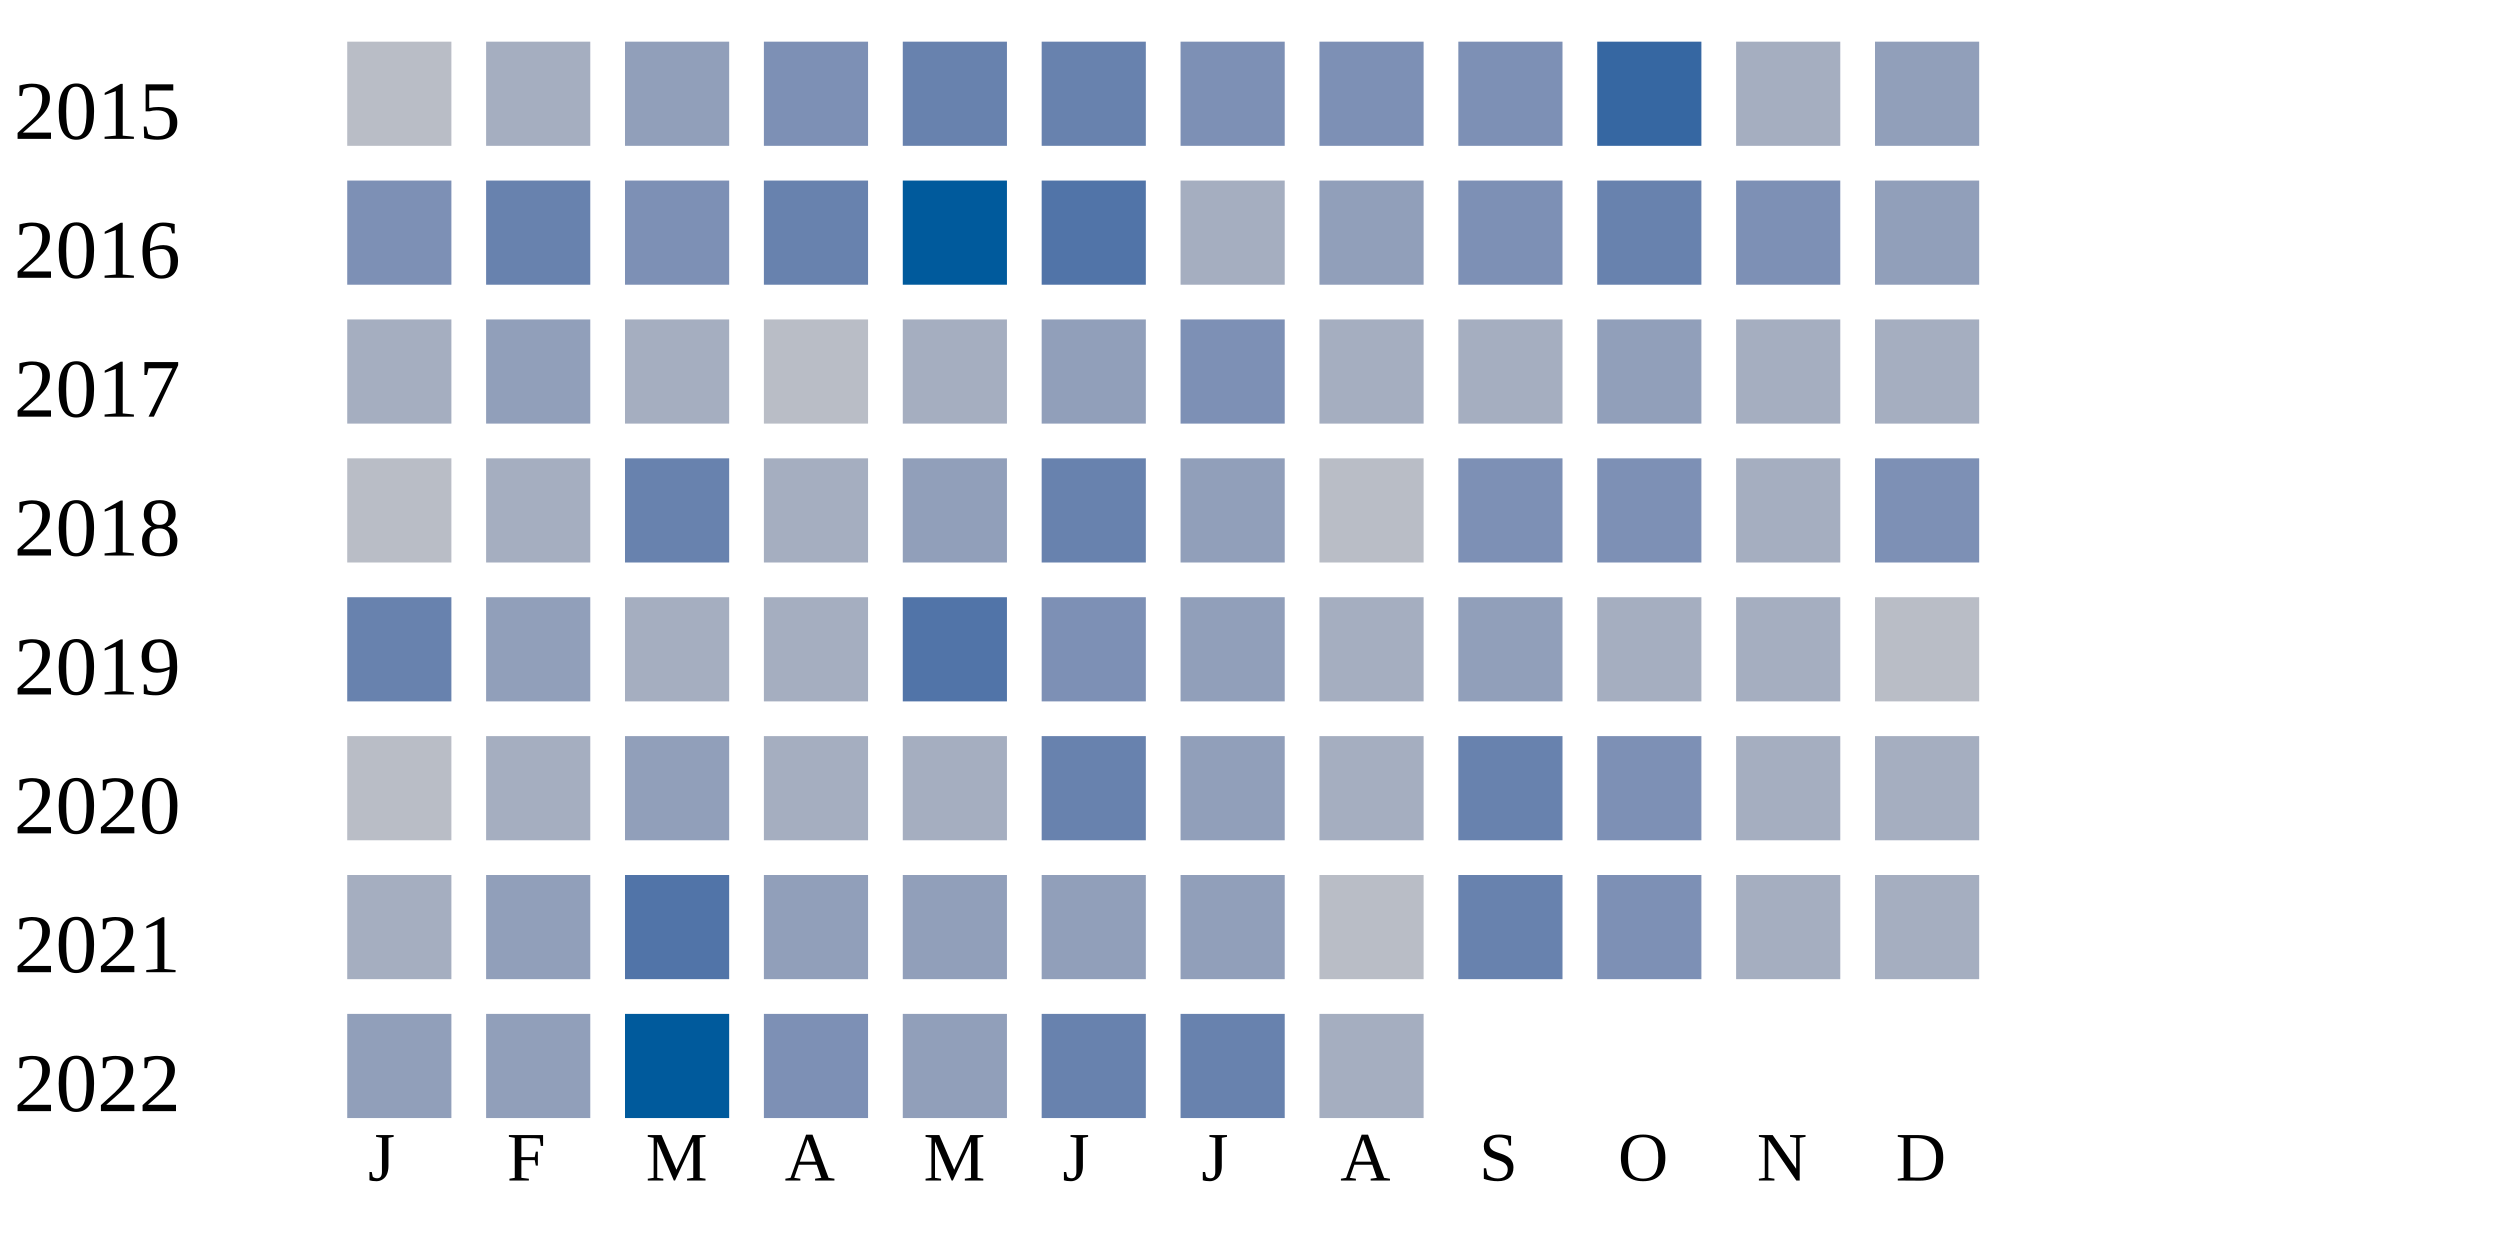
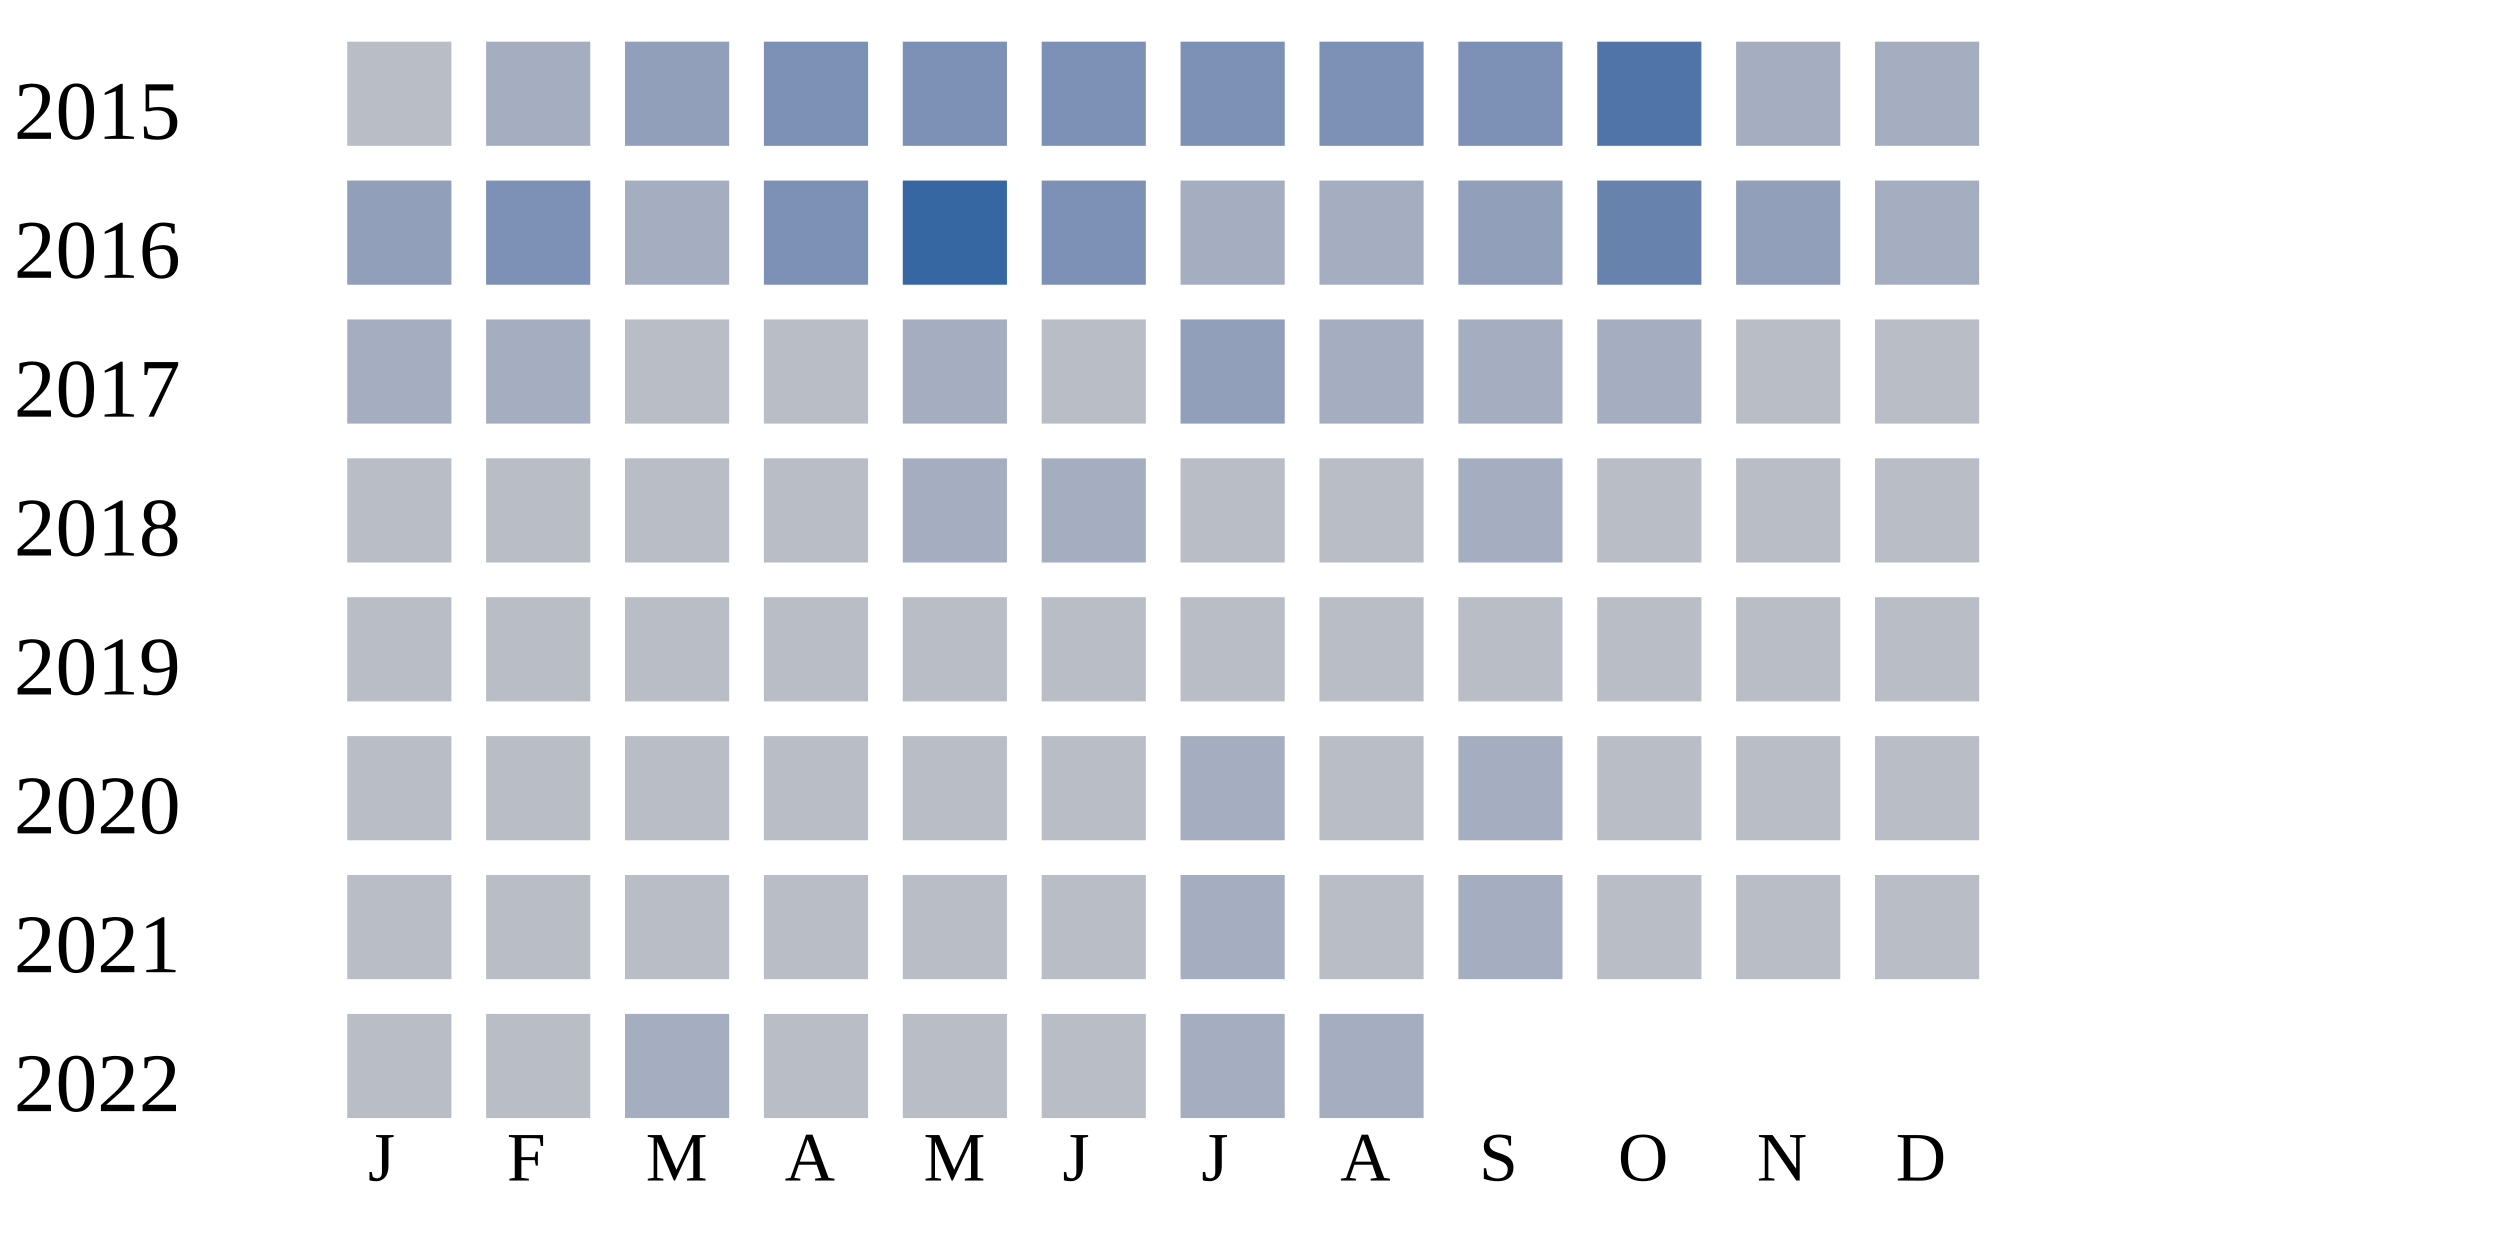
<svg xmlns="http://www.w3.org/2000/svg" width="360" height="180">
  <g transform="translate(0 0)">
    <text x="2" y="20">2015</text>
    <rect x="50" y="6" width="15" height="15" fill="#b9bdc6" />
    <rect x="70" y="6" width="15" height="15" fill="#a5aec0" />
    <rect x="90" y="6" width="15" height="15" fill="#919fba" />
    <rect x="110" y="6" width="15" height="15" fill="#7d90b5" />
-     <rect x="130" y="6" width="15" height="15" fill="#6882ae" />
-     <rect x="150" y="6" width="15" height="15" fill="#6882ae" />
+     <rect x="130" y="6" width="15" height="15" fill="#7d90b5" />
+     <rect x="150" y="6" width="15" height="15" fill="#7d90b5" />
    <rect x="170" y="6" width="15" height="15" fill="#7d90b5" />
    <rect x="190" y="6" width="15" height="15" fill="#7d90b5" />
    <rect x="210" y="6" width="15" height="15" fill="#7d90b5" />
-     <rect x="230" y="6" width="15" height="15" fill="#3667a2" />
+     <rect x="230" y="6" width="15" height="15" fill="#5174a8" />
    <rect x="250" y="6" width="15" height="15" fill="#a5aec0" />
-     <rect x="270" y="6" width="15" height="15" fill="#919fba" />
+     <rect x="270" y="6" width="15" height="15" fill="#a5aec0" />
  </g>
  <g transform="translate(0 20)">
    <text x="2" y="20">2016</text>
-     <rect x="50" y="6" width="15" height="15" fill="#7d90b5" />
-     <rect x="70" y="6" width="15" height="15" fill="#6882ae" />
-     <rect x="90" y="6" width="15" height="15" fill="#7d90b5" />
-     <rect x="110" y="6" width="15" height="15" fill="#6882ae" />
-     <rect x="130" y="6" width="15" height="15" fill="#005a9c" />
-     <rect x="150" y="6" width="15" height="15" fill="#5174a8" />
+     <rect x="50" y="6" width="15" height="15" fill="#919fba" />
+     <rect x="70" y="6" width="15" height="15" fill="#7d90b5" />
+     <rect x="90" y="6" width="15" height="15" fill="#a5aec0" />
+     <rect x="110" y="6" width="15" height="15" fill="#7d90b5" />
+     <rect x="130" y="6" width="15" height="15" fill="#3667a2" />
+     <rect x="150" y="6" width="15" height="15" fill="#7d90b5" />
    <rect x="170" y="6" width="15" height="15" fill="#a5aec0" />
-     <rect x="190" y="6" width="15" height="15" fill="#919fba" />
-     <rect x="210" y="6" width="15" height="15" fill="#7d90b5" />
+     <rect x="190" y="6" width="15" height="15" fill="#a5aec0" />
+     <rect x="210" y="6" width="15" height="15" fill="#919fba" />
    <rect x="230" y="6" width="15" height="15" fill="#6882ae" />
-     <rect x="250" y="6" width="15" height="15" fill="#7d90b5" />
-     <rect x="270" y="6" width="15" height="15" fill="#919fba" />
+     <rect x="250" y="6" width="15" height="15" fill="#919fba" />
+     <rect x="270" y="6" width="15" height="15" fill="#a5aec0" />
  </g>
  <g transform="translate(0 40)">
    <text x="2" y="20">2017</text>
    <rect x="50" y="6" width="15" height="15" fill="#a5aec0" />
-     <rect x="70" y="6" width="15" height="15" fill="#919fba" />
-     <rect x="90" y="6" width="15" height="15" fill="#a5aec0" />
+     <rect x="70" y="6" width="15" height="15" fill="#a5aec0" />
+     <rect x="90" y="6" width="15" height="15" fill="#b9bdc6" />
    <rect x="110" y="6" width="15" height="15" fill="#b9bdc6" />
    <rect x="130" y="6" width="15" height="15" fill="#a5aec0" />
-     <rect x="150" y="6" width="15" height="15" fill="#919fba" />
-     <rect x="170" y="6" width="15" height="15" fill="#7d90b5" />
+     <rect x="150" y="6" width="15" height="15" fill="#b9bdc6" />
+     <rect x="170" y="6" width="15" height="15" fill="#919fba" />
    <rect x="190" y="6" width="15" height="15" fill="#a5aec0" />
    <rect x="210" y="6" width="15" height="15" fill="#a5aec0" />
-     <rect x="230" y="6" width="15" height="15" fill="#919fba" />
-     <rect x="250" y="6" width="15" height="15" fill="#a5aec0" />
-     <rect x="270" y="6" width="15" height="15" fill="#a5aec0" />
+     <rect x="230" y="6" width="15" height="15" fill="#a5aec0" />
+     <rect x="250" y="6" width="15" height="15" fill="#b9bdc6" />
+     <rect x="270" y="6" width="15" height="15" fill="#b9bdc6" />
  </g>
  <g transform="translate(0 60)">
    <text x="2" y="20">2018</text>
    <rect x="50" y="6" width="15" height="15" fill="#b9bdc6" />
-     <rect x="70" y="6" width="15" height="15" fill="#a5aec0" />
-     <rect x="90" y="6" width="15" height="15" fill="#6882ae" />
-     <rect x="110" y="6" width="15" height="15" fill="#a5aec0" />
-     <rect x="130" y="6" width="15" height="15" fill="#919fba" />
-     <rect x="150" y="6" width="15" height="15" fill="#6882ae" />
-     <rect x="170" y="6" width="15" height="15" fill="#919fba" />
+     <rect x="70" y="6" width="15" height="15" fill="#b9bdc6" />
+     <rect x="90" y="6" width="15" height="15" fill="#b9bdc6" />
+     <rect x="110" y="6" width="15" height="15" fill="#b9bdc6" />
+     <rect x="130" y="6" width="15" height="15" fill="#a5aec0" />
+     <rect x="150" y="6" width="15" height="15" fill="#a5aec0" />
+     <rect x="170" y="6" width="15" height="15" fill="#b9bdc6" />
    <rect x="190" y="6" width="15" height="15" fill="#b9bdc6" />
-     <rect x="210" y="6" width="15" height="15" fill="#7d90b5" />
-     <rect x="230" y="6" width="15" height="15" fill="#7d90b5" />
-     <rect x="250" y="6" width="15" height="15" fill="#a5aec0" />
-     <rect x="270" y="6" width="15" height="15" fill="#7d90b5" />
+     <rect x="210" y="6" width="15" height="15" fill="#a5aec0" />
+     <rect x="230" y="6" width="15" height="15" fill="#b9bdc6" />
+     <rect x="250" y="6" width="15" height="15" fill="#b9bdc6" />
+     <rect x="270" y="6" width="15" height="15" fill="#b9bdc6" />
  </g>
  <g transform="translate(0 80)">
    <text x="2" y="20">2019</text>
-     <rect x="50" y="6" width="15" height="15" fill="#6882ae" />
-     <rect x="70" y="6" width="15" height="15" fill="#919fba" />
-     <rect x="90" y="6" width="15" height="15" fill="#a5aec0" />
-     <rect x="110" y="6" width="15" height="15" fill="#a5aec0" />
-     <rect x="130" y="6" width="15" height="15" fill="#5174a8" />
-     <rect x="150" y="6" width="15" height="15" fill="#7d90b5" />
-     <rect x="170" y="6" width="15" height="15" fill="#919fba" />
-     <rect x="190" y="6" width="15" height="15" fill="#a5aec0" />
-     <rect x="210" y="6" width="15" height="15" fill="#919fba" />
-     <rect x="230" y="6" width="15" height="15" fill="#a5aec0" />
-     <rect x="250" y="6" width="15" height="15" fill="#a5aec0" />
+     <rect x="50" y="6" width="15" height="15" fill="#b9bdc6" />
+     <rect x="70" y="6" width="15" height="15" fill="#b9bdc6" />
+     <rect x="90" y="6" width="15" height="15" fill="#b9bdc6" />
+     <rect x="110" y="6" width="15" height="15" fill="#b9bdc6" />
+     <rect x="130" y="6" width="15" height="15" fill="#b9bdc6" />
+     <rect x="150" y="6" width="15" height="15" fill="#b9bdc6" />
+     <rect x="170" y="6" width="15" height="15" fill="#b9bdc6" />
+     <rect x="190" y="6" width="15" height="15" fill="#b9bdc6" />
+     <rect x="210" y="6" width="15" height="15" fill="#b9bdc6" />
+     <rect x="230" y="6" width="15" height="15" fill="#b9bdc6" />
+     <rect x="250" y="6" width="15" height="15" fill="#b9bdc6" />
    <rect x="270" y="6" width="15" height="15" fill="#b9bdc6" />
  </g>
  <g transform="translate(0 100)">
    <text x="2" y="20">2020</text>
    <rect x="50" y="6" width="15" height="15" fill="#b9bdc6" />
-     <rect x="70" y="6" width="15" height="15" fill="#a5aec0" />
-     <rect x="90" y="6" width="15" height="15" fill="#919fba" />
-     <rect x="110" y="6" width="15" height="15" fill="#a5aec0" />
-     <rect x="130" y="6" width="15" height="15" fill="#a5aec0" />
-     <rect x="150" y="6" width="15" height="15" fill="#6882ae" />
-     <rect x="170" y="6" width="15" height="15" fill="#919fba" />
-     <rect x="190" y="6" width="15" height="15" fill="#a5aec0" />
-     <rect x="210" y="6" width="15" height="15" fill="#6882ae" />
-     <rect x="230" y="6" width="15" height="15" fill="#7d90b5" />
-     <rect x="250" y="6" width="15" height="15" fill="#a5aec0" />
-     <rect x="270" y="6" width="15" height="15" fill="#a5aec0" />
+     <rect x="70" y="6" width="15" height="15" fill="#b9bdc6" />
+     <rect x="90" y="6" width="15" height="15" fill="#b9bdc6" />
+     <rect x="110" y="6" width="15" height="15" fill="#b9bdc6" />
+     <rect x="130" y="6" width="15" height="15" fill="#b9bdc6" />
+     <rect x="150" y="6" width="15" height="15" fill="#b9bdc6" />
+     <rect x="170" y="6" width="15" height="15" fill="#a5aec0" />
+     <rect x="190" y="6" width="15" height="15" fill="#b9bdc6" />
+     <rect x="210" y="6" width="15" height="15" fill="#a5aec0" />
+     <rect x="230" y="6" width="15" height="15" fill="#b9bdc6" />
+     <rect x="250" y="6" width="15" height="15" fill="#b9bdc6" />
+     <rect x="270" y="6" width="15" height="15" fill="#b9bdc6" />
  </g>
  <g transform="translate(0 120)">
    <text x="2" y="20">2021</text>
-     <rect x="50" y="6" width="15" height="15" fill="#a5aec0" />
-     <rect x="70" y="6" width="15" height="15" fill="#919fba" />
-     <rect x="90" y="6" width="15" height="15" fill="#5174a8" />
-     <rect x="110" y="6" width="15" height="15" fill="#919fba" />
-     <rect x="130" y="6" width="15" height="15" fill="#919fba" />
-     <rect x="150" y="6" width="15" height="15" fill="#919fba" />
-     <rect x="170" y="6" width="15" height="15" fill="#919fba" />
+     <rect x="50" y="6" width="15" height="15" fill="#b9bdc6" />
+     <rect x="70" y="6" width="15" height="15" fill="#b9bdc6" />
+     <rect x="90" y="6" width="15" height="15" fill="#b9bdc6" />
+     <rect x="110" y="6" width="15" height="15" fill="#b9bdc6" />
+     <rect x="130" y="6" width="15" height="15" fill="#b9bdc6" />
+     <rect x="150" y="6" width="15" height="15" fill="#b9bdc6" />
+     <rect x="170" y="6" width="15" height="15" fill="#a5aec0" />
    <rect x="190" y="6" width="15" height="15" fill="#b9bdc6" />
-     <rect x="210" y="6" width="15" height="15" fill="#6882ae" />
-     <rect x="230" y="6" width="15" height="15" fill="#7d90b5" />
-     <rect x="250" y="6" width="15" height="15" fill="#a5aec0" />
-     <rect x="270" y="6" width="15" height="15" fill="#a5aec0" />
+     <rect x="210" y="6" width="15" height="15" fill="#a5aec0" />
+     <rect x="230" y="6" width="15" height="15" fill="#b9bdc6" />
+     <rect x="250" y="6" width="15" height="15" fill="#b9bdc6" />
+     <rect x="270" y="6" width="15" height="15" fill="#b9bdc6" />
  </g>
  <g transform="translate(0 140)">
    <text x="2" y="20">2022</text>
-     <rect x="50" y="6" width="15" height="15" fill="#919fba" />
-     <rect x="70" y="6" width="15" height="15" fill="#919fba" />
-     <rect x="90" y="6" width="15" height="15" fill="#005a9c" />
-     <rect x="110" y="6" width="15" height="15" fill="#7d90b5" />
-     <rect x="130" y="6" width="15" height="15" fill="#919fba" />
-     <rect x="150" y="6" width="15" height="15" fill="#6882ae" />
-     <rect x="170" y="6" width="15" height="15" fill="#6882ae" />
+     <rect x="50" y="6" width="15" height="15" fill="#b9bdc6" />
+     <rect x="70" y="6" width="15" height="15" fill="#b9bdc6" />
+     <rect x="90" y="6" width="15" height="15" fill="#a5aec0" />
+     <rect x="110" y="6" width="15" height="15" fill="#b9bdc6" />
+     <rect x="130" y="6" width="15" height="15" fill="#b9bdc6" />
+     <rect x="150" y="6" width="15" height="15" fill="#b9bdc6" />
+     <rect x="170" y="6" width="15" height="15" fill="#a5aec0" />
    <rect x="190" y="6" width="15" height="15" fill="#a5aec0" />
  </g>
  <text style="font-size: 10px; text-align: center" x="53" y="170">J</text>
  <text style="font-size: 10px; text-align: center" x="73" y="170">F</text>
  <text style="font-size: 10px; text-align: center" x="93" y="170">M</text>
  <text style="font-size: 10px; text-align: center" x="113" y="170">A</text>
  <text style="font-size: 10px; text-align: center" x="133" y="170">M</text>
  <text style="font-size: 10px; text-align: center" x="153" y="170">J</text>
  <text style="font-size: 10px; text-align: center" x="173" y="170">J</text>
  <text style="font-size: 10px; text-align: center" x="193" y="170">A</text>
  <text style="font-size: 10px; text-align: center" x="213" y="170">S</text>
  <text style="font-size: 10px; text-align: center" x="233" y="170">O</text>
  <text style="font-size: 10px; text-align: center" x="253" y="170">N</text>
  <text style="font-size: 10px; text-align: center" x="273" y="170">D</text>
  <text style="font-size: 10px;" x="155" y="189">Less</text>
  <rect fill="#b9bdc6" width="10" height="10" x="180" y="180" />
  <rect fill="#919fba" width="10" height="10" x="195" y="180" />
  <rect fill="#6882ae" width="10" height="10" x="210" y="180" />
  <rect fill="#005a9c" width="10" height="10" x="225" y="180" />
  <text x="240" y="189" style="font-size: 10px;">More</text>
</svg>
